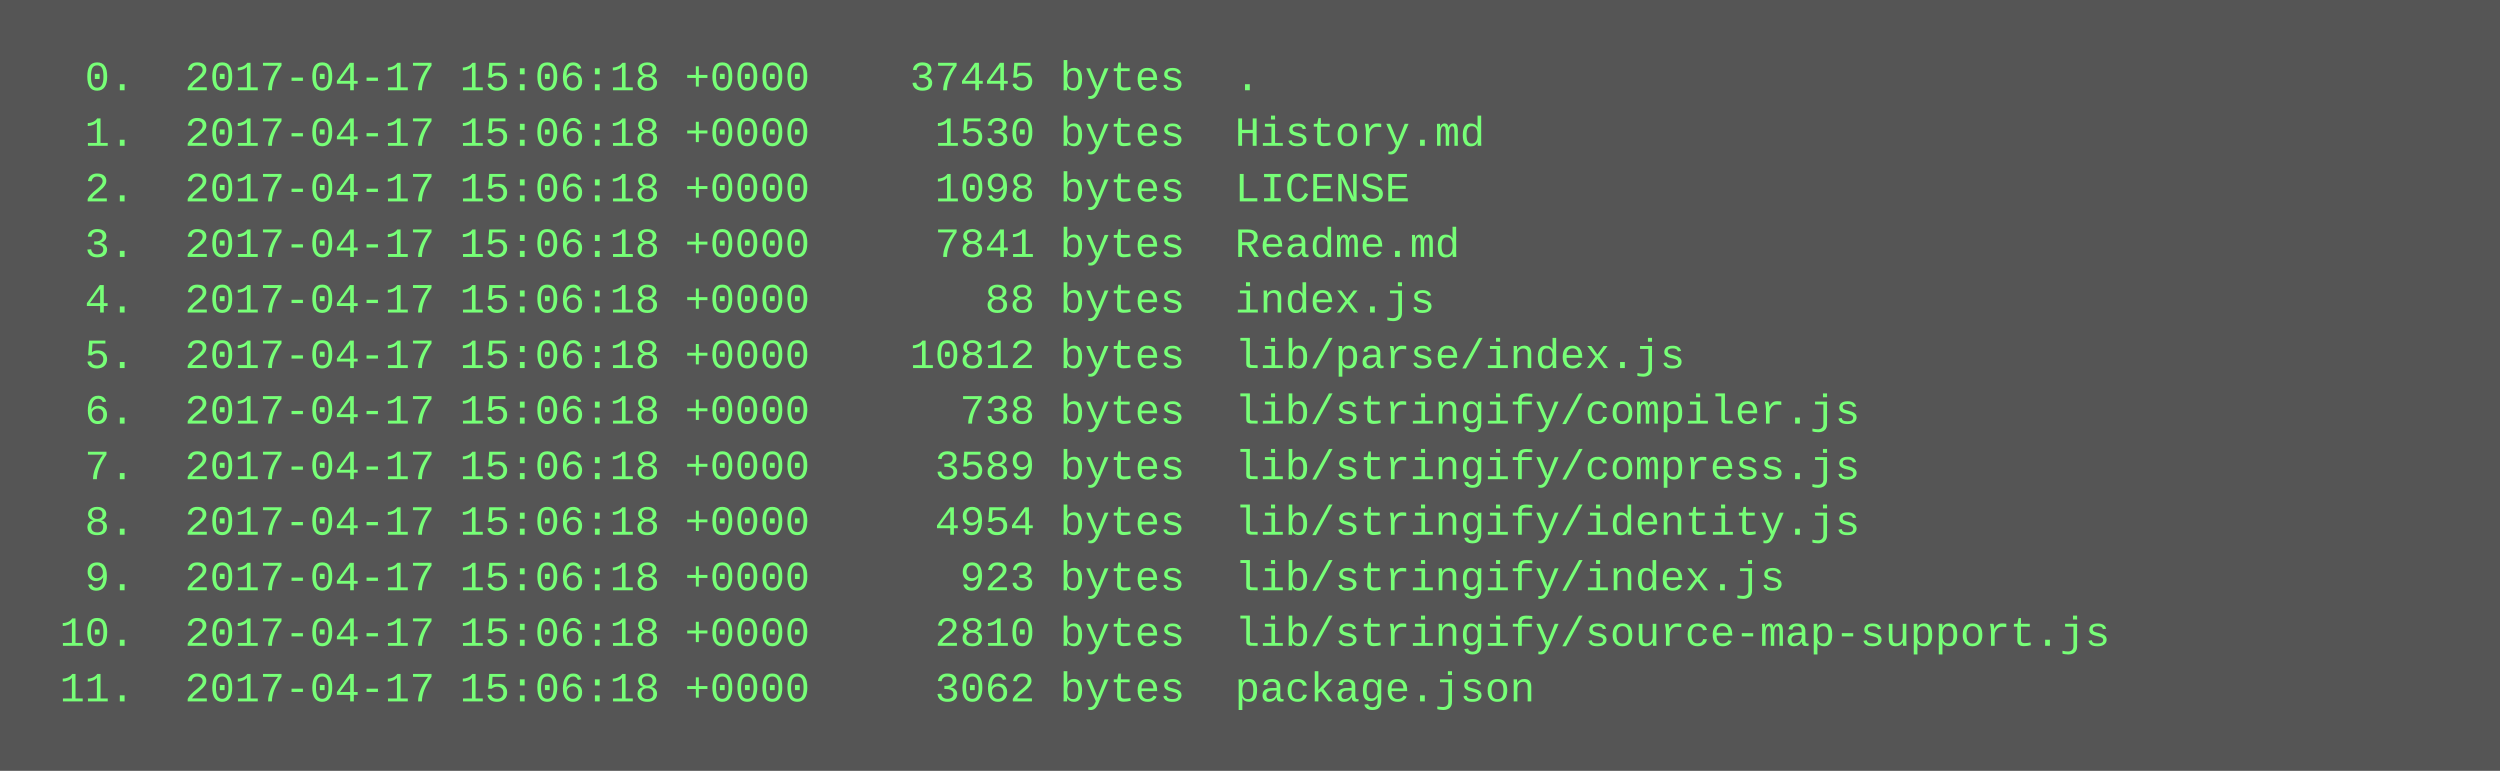
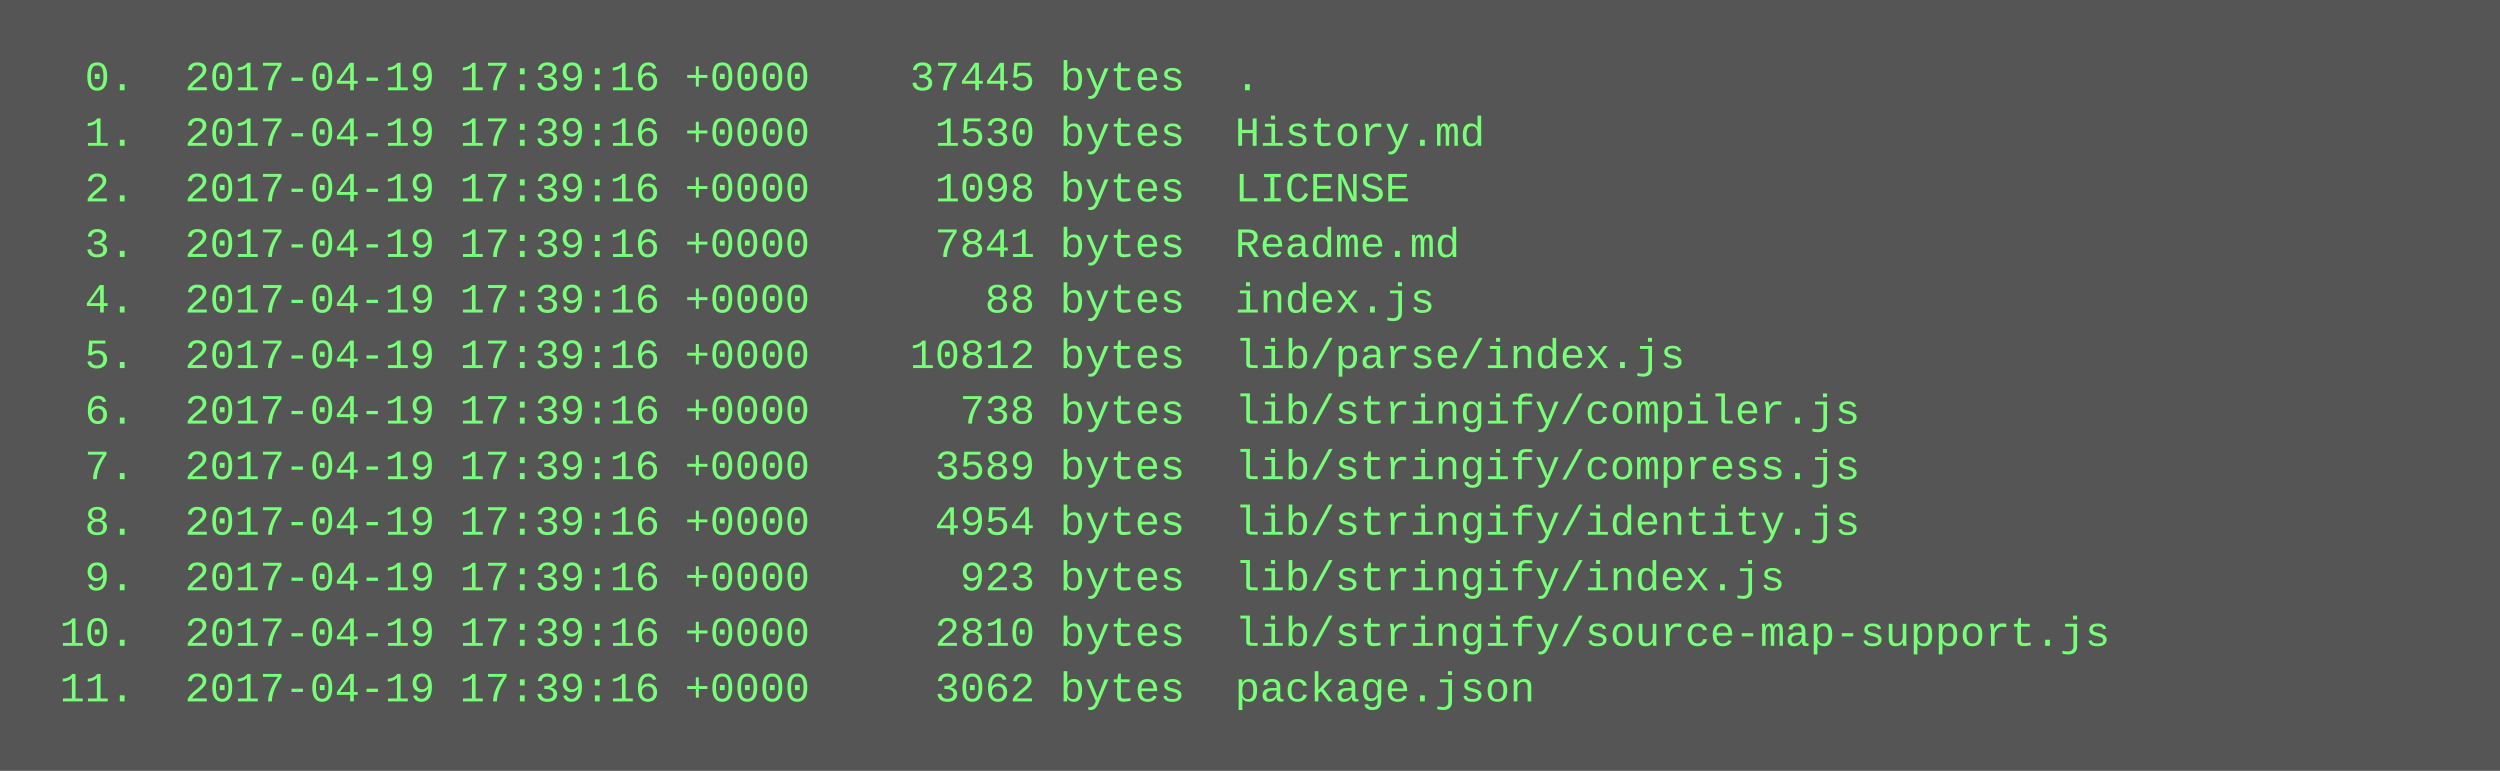
<svg xmlns="http://www.w3.org/2000/svg" height="222" width="720">
  <rect height="222" fill="#555" width="720" />
  <text fill="#7f7" font-family="Courier New" font-size="12" xml:space="preserve">
-     <tspan x="10" y="26">  0.  2017-04-17 15:06:18 +0000    37445 bytes  .</tspan>
-     <tspan x="10" y="42">  1.  2017-04-17 15:06:18 +0000     1530 bytes  History.md</tspan>
-     <tspan x="10" y="58">  2.  2017-04-17 15:06:18 +0000     1098 bytes  LICENSE</tspan>
-     <tspan x="10" y="74">  3.  2017-04-17 15:06:18 +0000     7841 bytes  Readme.md</tspan>
-     <tspan x="10" y="90">  4.  2017-04-17 15:06:18 +0000       88 bytes  index.js</tspan>
-     <tspan x="10" y="106">  5.  2017-04-17 15:06:18 +0000    10812 bytes  lib/parse/index.js</tspan>
-     <tspan x="10" y="122">  6.  2017-04-17 15:06:18 +0000      738 bytes  lib/stringify/compiler.js</tspan>
-     <tspan x="10" y="138">  7.  2017-04-17 15:06:18 +0000     3589 bytes  lib/stringify/compress.js</tspan>
-     <tspan x="10" y="154">  8.  2017-04-17 15:06:18 +0000     4954 bytes  lib/stringify/identity.js</tspan>
-     <tspan x="10" y="170">  9.  2017-04-17 15:06:18 +0000      923 bytes  lib/stringify/index.js</tspan>
-     <tspan x="10" y="186"> 10.  2017-04-17 15:06:18 +0000     2810 bytes  lib/stringify/source-map-support.js</tspan>
-     <tspan x="10" y="202"> 11.  2017-04-17 15:06:18 +0000     3062 bytes  package.json</tspan>
+     <tspan x="10" y="26">  0.  2017-04-19 17:39:16 +0000    37445 bytes  .</tspan>
+     <tspan x="10" y="42">  1.  2017-04-19 17:39:16 +0000     1530 bytes  History.md</tspan>
+     <tspan x="10" y="58">  2.  2017-04-19 17:39:16 +0000     1098 bytes  LICENSE</tspan>
+     <tspan x="10" y="74">  3.  2017-04-19 17:39:16 +0000     7841 bytes  Readme.md</tspan>
+     <tspan x="10" y="90">  4.  2017-04-19 17:39:16 +0000       88 bytes  index.js</tspan>
+     <tspan x="10" y="106">  5.  2017-04-19 17:39:16 +0000    10812 bytes  lib/parse/index.js</tspan>
+     <tspan x="10" y="122">  6.  2017-04-19 17:39:16 +0000      738 bytes  lib/stringify/compiler.js</tspan>
+     <tspan x="10" y="138">  7.  2017-04-19 17:39:16 +0000     3589 bytes  lib/stringify/compress.js</tspan>
+     <tspan x="10" y="154">  8.  2017-04-19 17:39:16 +0000     4954 bytes  lib/stringify/identity.js</tspan>
+     <tspan x="10" y="170">  9.  2017-04-19 17:39:16 +0000      923 bytes  lib/stringify/index.js</tspan>
+     <tspan x="10" y="186"> 10.  2017-04-19 17:39:16 +0000     2810 bytes  lib/stringify/source-map-support.js</tspan>
+     <tspan x="10" y="202"> 11.  2017-04-19 17:39:16 +0000     3062 bytes  package.json</tspan>
  </text>
</svg>
